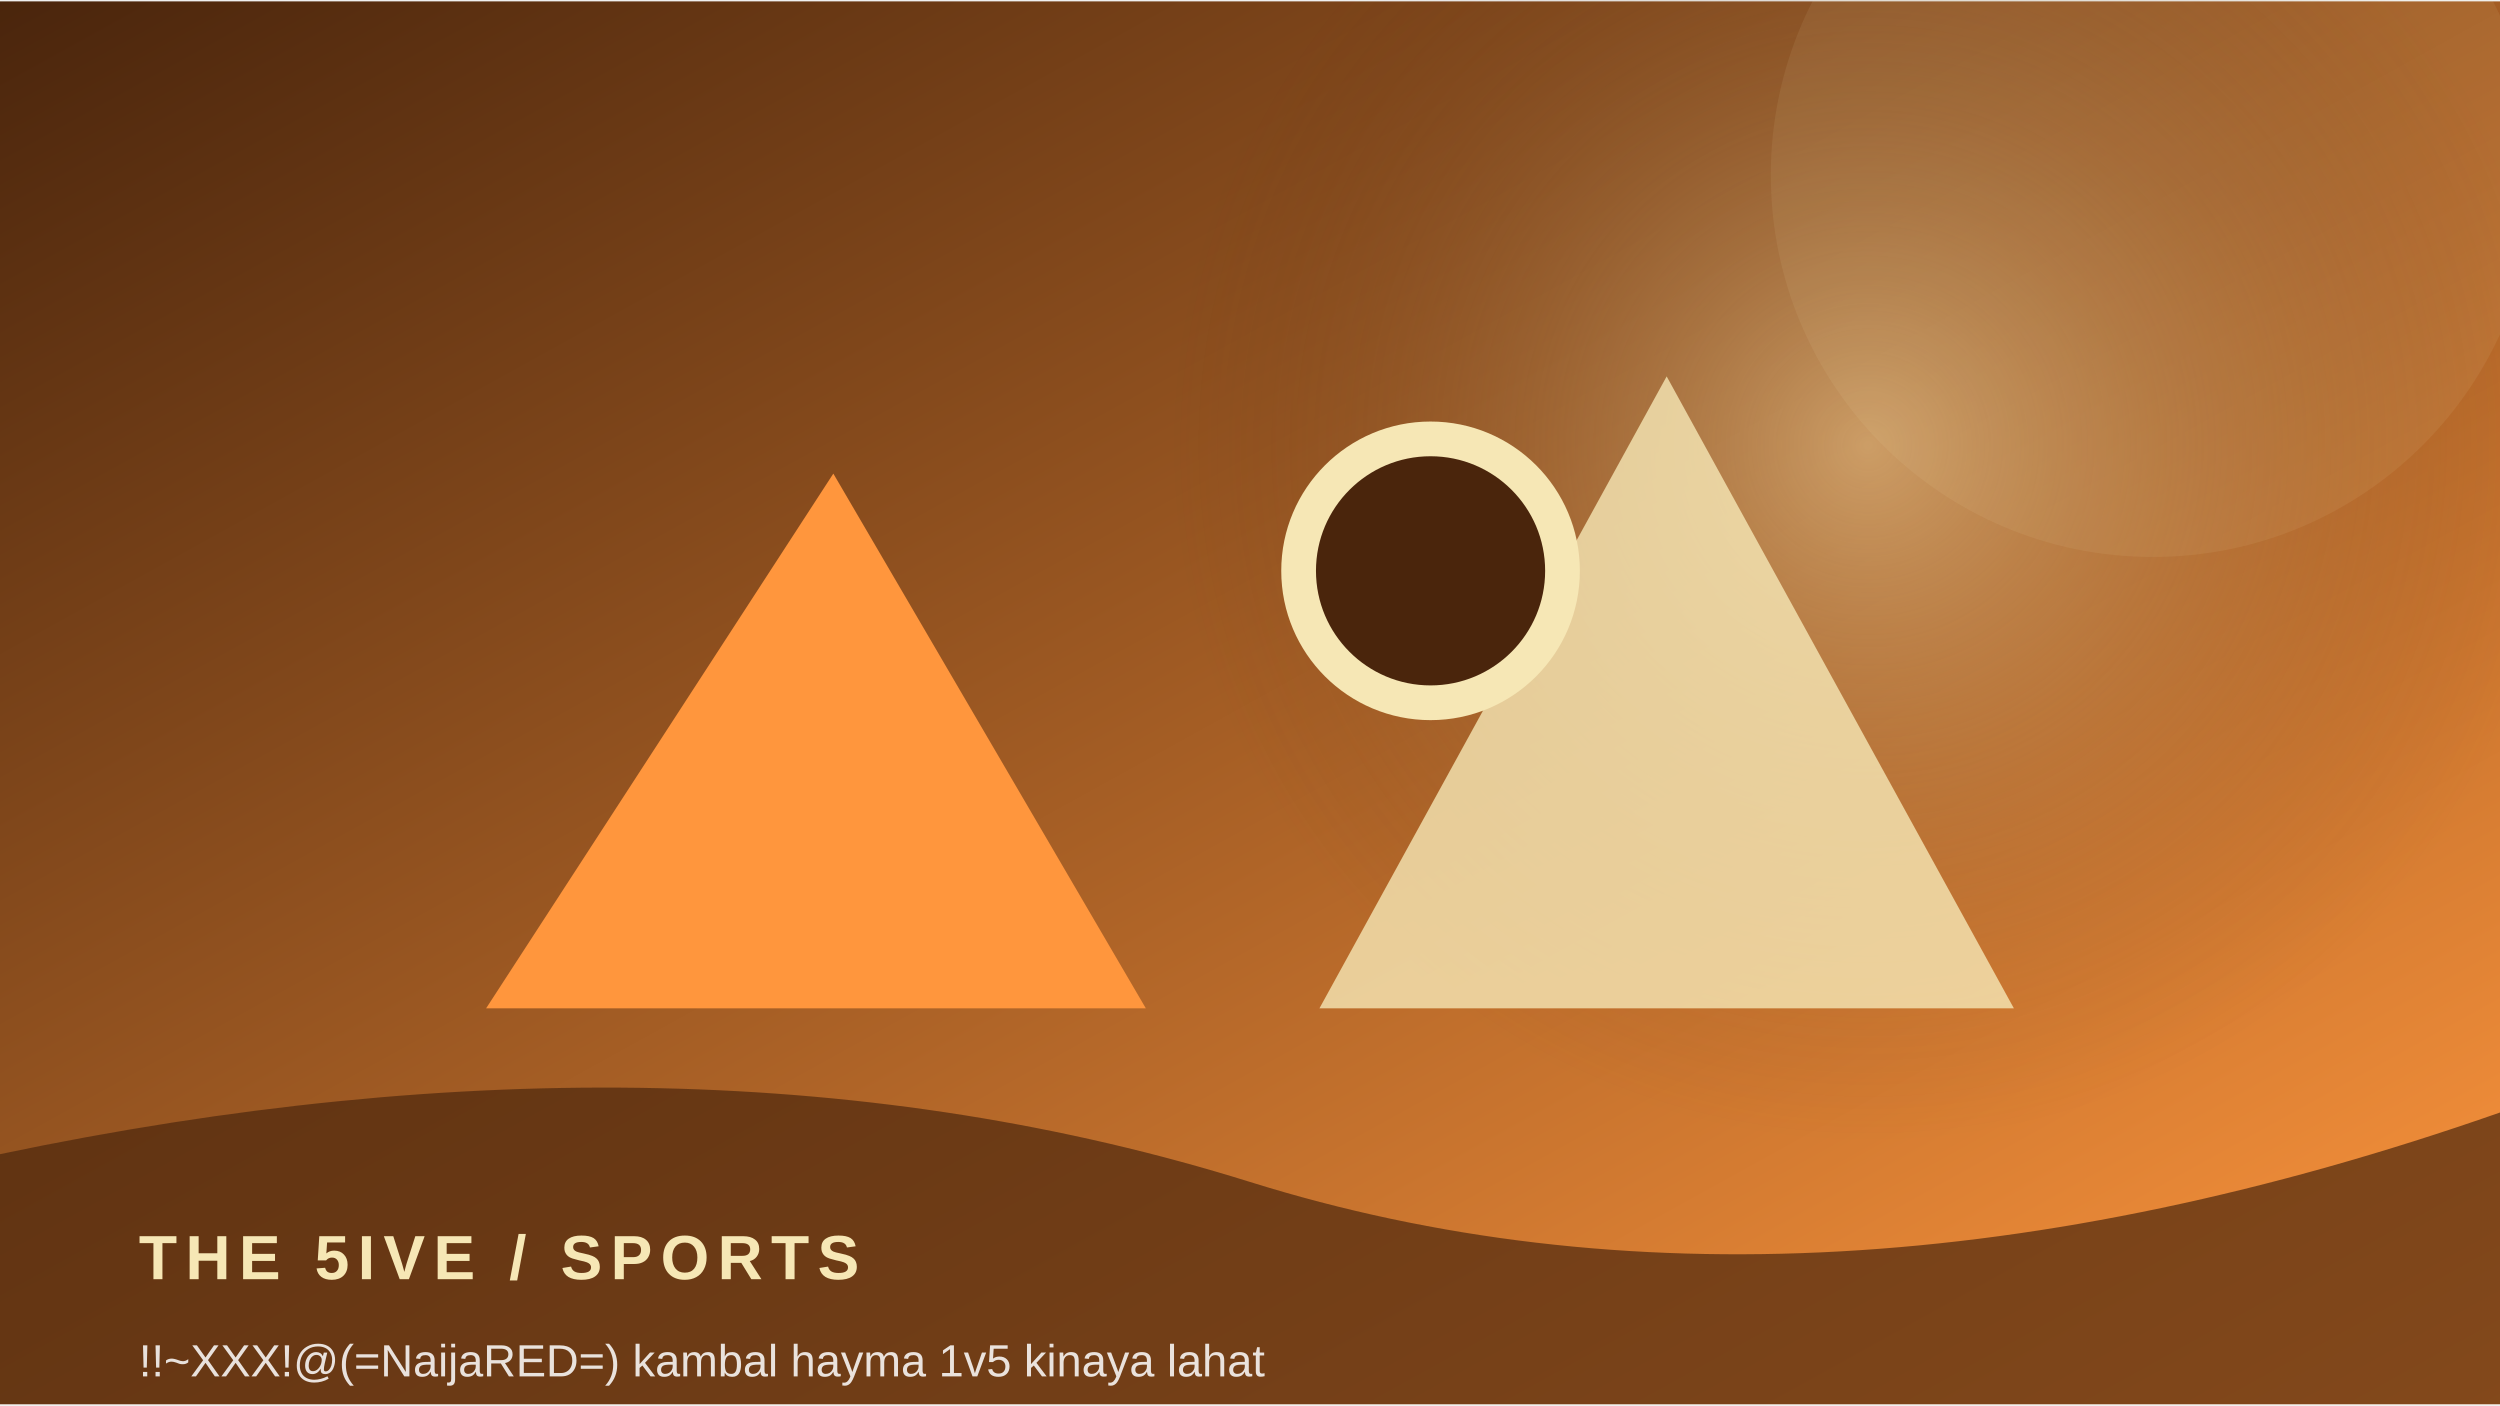
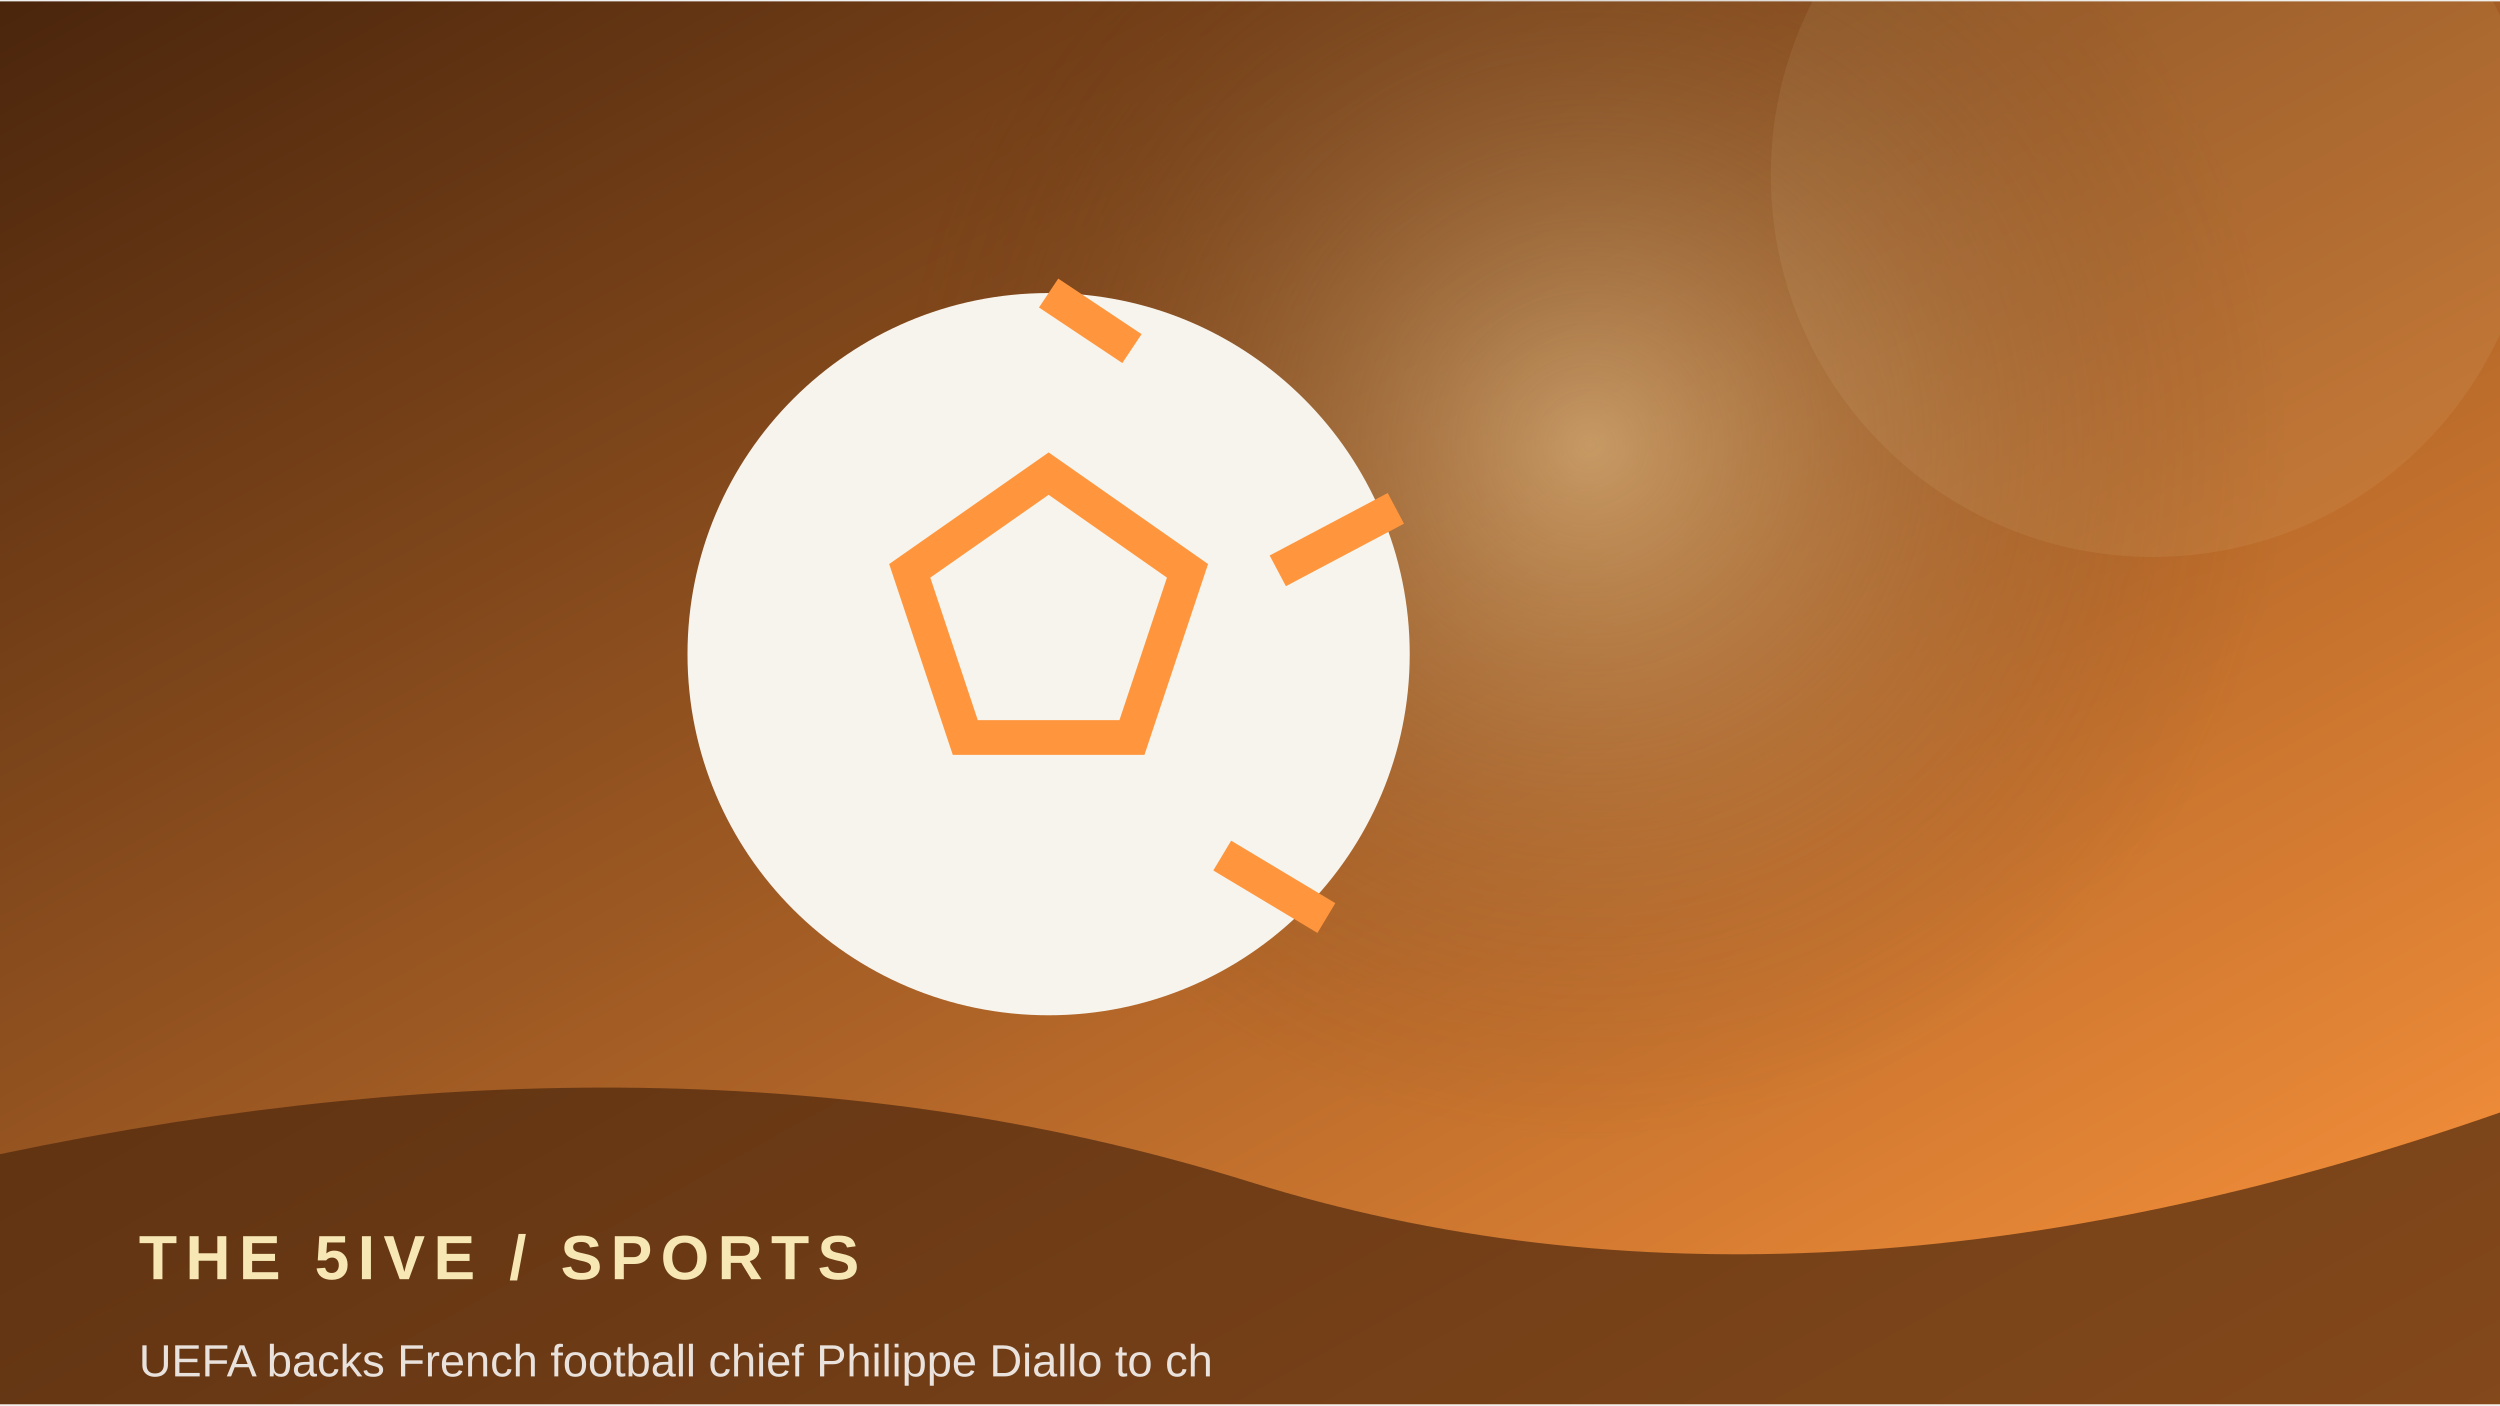
<svg xmlns="http://www.w3.org/2000/svg" width="900" height="506" viewBox="0 0 360 202">
  <defs>
    <linearGradient id="g" x1="0" y1="0" x2="1" y2="1">
      <stop stop-color="#4a250c" />
      <stop offset="1" stop-color="#ff963d" />
    </linearGradient>
    <radialGradient id="r">
      <stop stop-color="#f6e7b5" stop-opacity=".45" />
      <stop offset="1" stop-color="#4a250c" stop-opacity="0" />
    </radialGradient>
  </defs>
  <rect width="360" height="202" fill="url(#g)" />
-   <circle cx="269" cy="64" r="100" fill="url(#r)" />
+   <circle cx="229" cy="64" r="100" fill="url(#r)" />
  <circle cx="310" cy="25" r="55" fill="#f6e7b5" opacity=".08" />
-   <path d="M70 145 L120 68 L165 145 Z" fill="#ff963d" />
-   <path d="M190 145 L240 54 L290 145 Z" fill="#f6e7b5" opacity=".8" />
-   <circle cx="206" cy="82" r="19" fill="#4a250c" stroke="#f6e7b5" stroke-width="5" />
+   <circle cx="151" cy="94" r="52" fill="#f7f4ed" />
+   <path d="M151 68 l20 14 -8 24 h-24 l-8 -24z M151 42 l12 8 M201 73 l-17 9 M191 132 l-15 -9" stroke="#ff963d" stroke-width="5" fill="none" />
  <path d="M0 166 Q100 145 180 170 T360 160 V202 H0Z" fill="#4a250c" opacity=".68" />
  <text x="20" y="184" font-family="Arial,sans-serif" font-size="9" font-weight="700" letter-spacing="1.2" fill="#f6e7b5">THE 5IVE  /  SPORTS</text>
-   <text x="20" y="198" font-family="Arial,sans-serif" font-size="6.5" fill="#ffffff" opacity=".85">‍‍‍!!~XXX!@(=NaijaRED=) kambal hayma 1v5 kinaya lahat </text>
+   <text x="20" y="198" font-family="Arial,sans-serif" font-size="6.5" fill="#ffffff" opacity=".85">UEFA backs French football chief Philippe Diallo to ch</text>
</svg>
